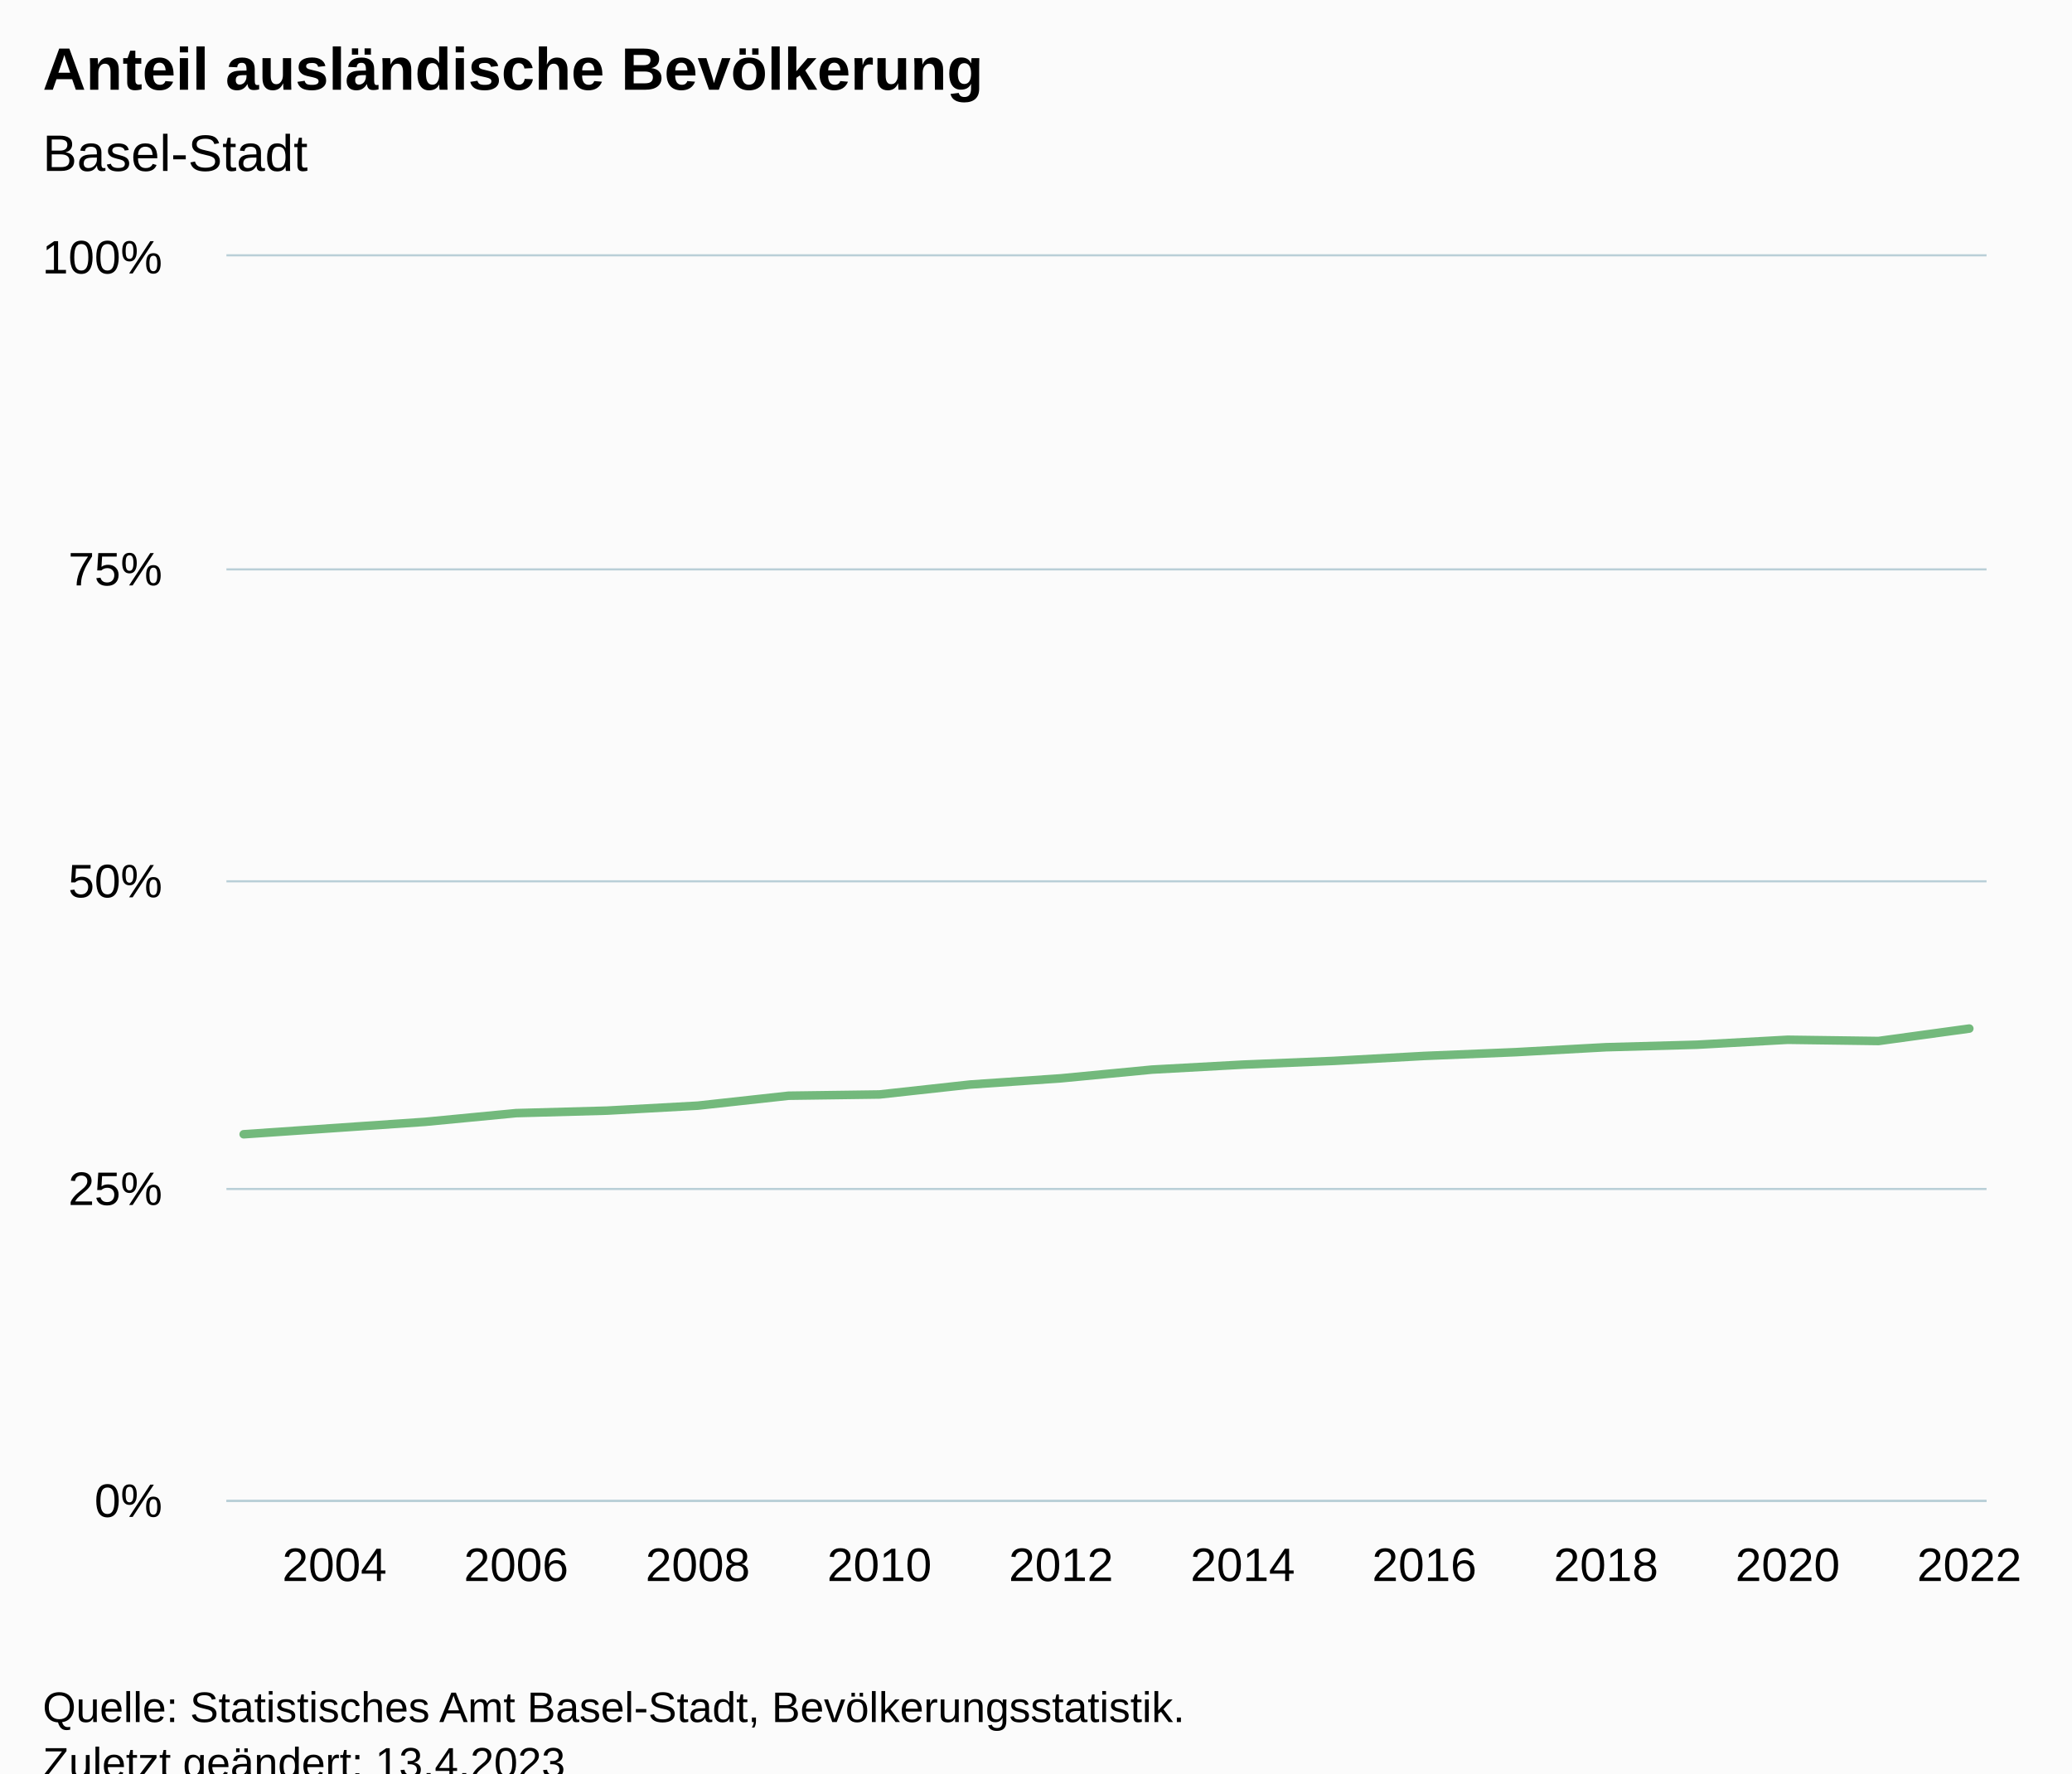
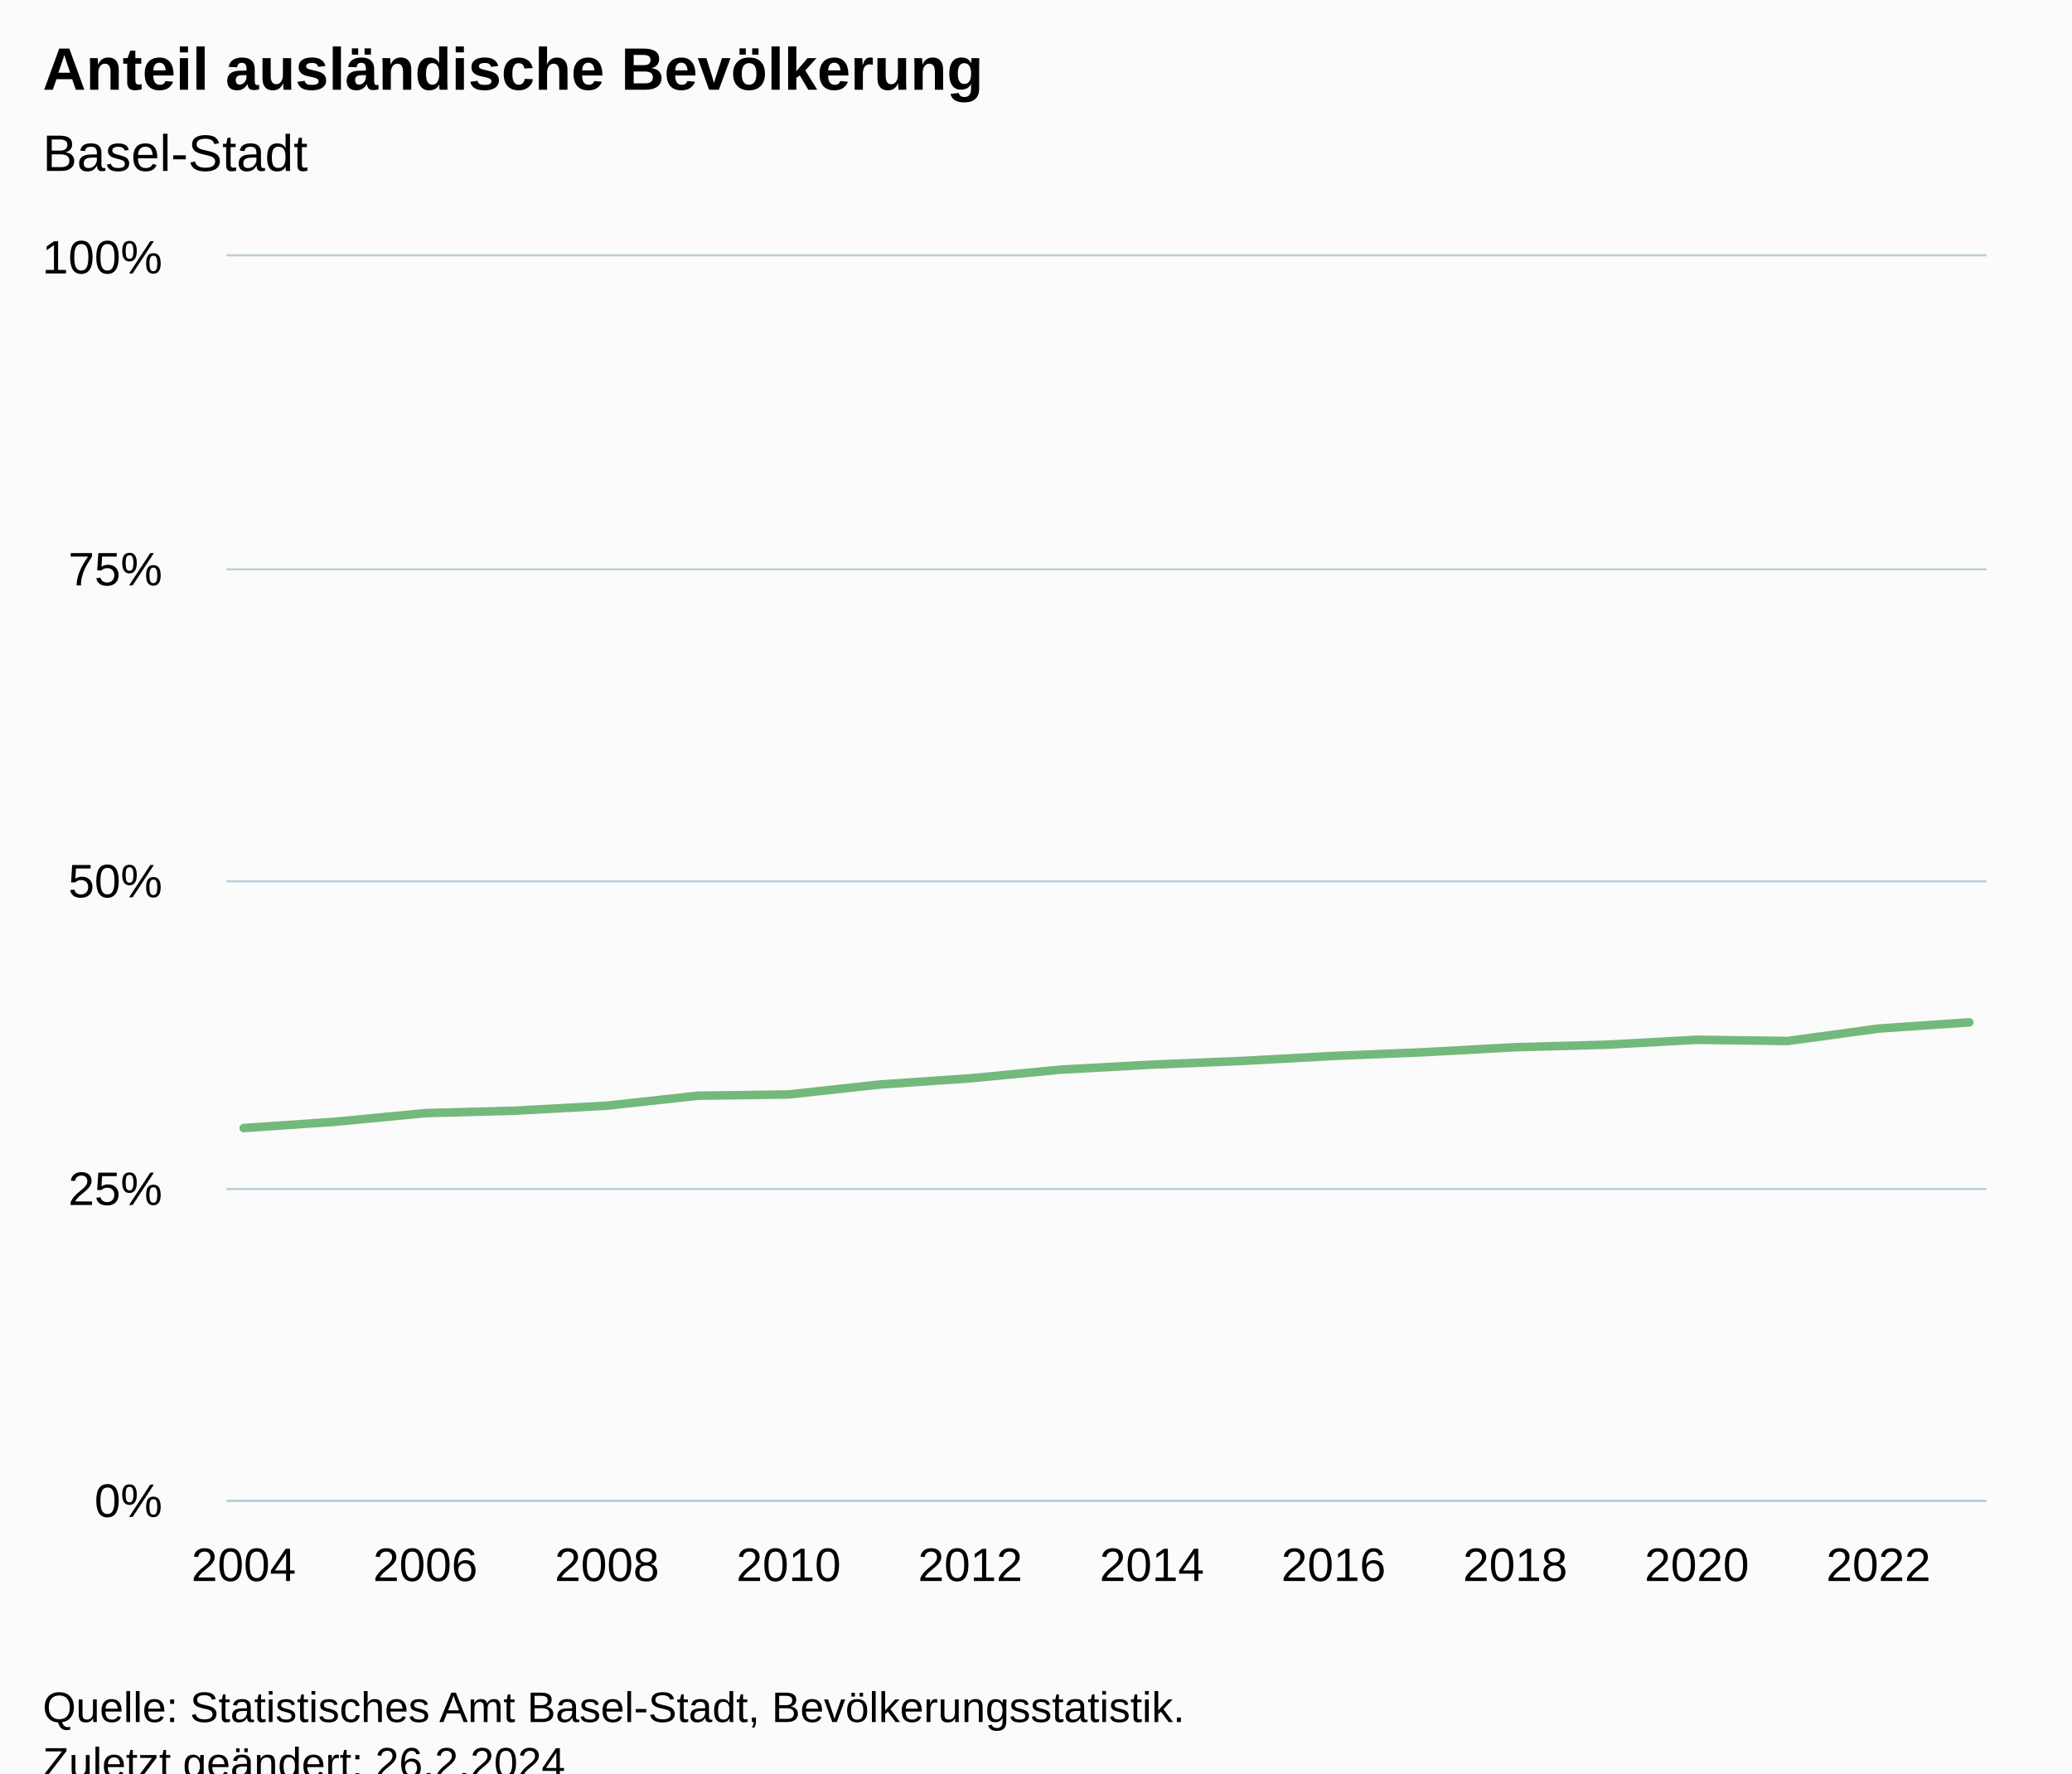
<svg xmlns="http://www.w3.org/2000/svg" version="1.1" class="highcharts-root" style="font-family:Arial;font-size:12px;" viewBox="0 0 485 415">
  <defs>
-     <clipPath id="highcharts-3nsq55d-27-">
+     <clipPath id="highcharts-4hxusqt-27-">
      <rect x="0" y="0" width="412" height="291" fill="none" />
    </clipPath>
-     <clipPath id="highcharts-3nsq55d-48-">
+     <clipPath id="highcharts-4hxusqt-48-">
      <rect x="0" y="0" width="412" height="291" fill="none" />
    </clipPath>
-     <clipPath id="highcharts-3nsq55d-49-">
+     <clipPath id="highcharts-4hxusqt-49-">
      <rect x="53" y="60" width="412" height="291" fill="none" />
    </clipPath>
  </defs>
  <rect fill="#fbfbfb" class="highcharts-background" x="0" y="0" width="485" height="428" rx="0" ry="0" />
  <rect fill="none" class="highcharts-plot-background" x="53" y="60" width="412" height="291" />
  <g class="highcharts-pane-group" data-z-index="0" />
  <g class="highcharts-grid highcharts-xaxis-grid" data-z-index="1">
-     <path fill="none" data-z-index="1" class="highcharts-grid-line" d="M 77.5 60 L 77.5 351" opacity="1" />
-     <path fill="none" data-z-index="1" class="highcharts-grid-line" d="M 120.5 60 L 120.5 351" opacity="1" />
-     <path fill="none" data-z-index="1" class="highcharts-grid-line" d="M 162.5 60 L 162.5 351" opacity="1" />
-     <path fill="none" data-z-index="1" class="highcharts-grid-line" d="M 205.5 60 L 205.5 351" opacity="1" />
-     <path fill="none" data-z-index="1" class="highcharts-grid-line" d="M 247.5 60 L 247.5 351" opacity="1" />
-     <path fill="none" data-z-index="1" class="highcharts-grid-line" d="M 290.5 60 L 290.5 351" opacity="1" />
-     <path fill="none" data-z-index="1" class="highcharts-grid-line" d="M 332.5 60 L 332.5 351" opacity="1" />
-     <path fill="none" data-z-index="1" class="highcharts-grid-line" d="M 375.5 60 L 375.5 351" opacity="1" />
-     <path fill="none" data-z-index="1" class="highcharts-grid-line" d="M 417.5 60 L 417.5 351" opacity="1" />
-     <path fill="none" data-z-index="1" class="highcharts-grid-line" d="M 460.5 60 L 460.5 351" opacity="1" />
+     <path fill="none" data-z-index="1" class="highcharts-grid-line" d="M 56.5 60 L 56.5 351" opacity="1" />
+     <path fill="none" data-z-index="1" class="highcharts-grid-line" d="M 99.5 60 L 99.5 351" opacity="1" />
+     <path fill="none" data-z-index="1" class="highcharts-grid-line" d="M 141.5 60 L 141.5 351" opacity="1" />
+     <path fill="none" data-z-index="1" class="highcharts-grid-line" d="M 184.5 60 L 184.5 351" opacity="1" />
+     <path fill="none" data-z-index="1" class="highcharts-grid-line" d="M 226.5 60 L 226.5 351" opacity="1" />
+     <path fill="none" data-z-index="1" class="highcharts-grid-line" d="M 269.5 60 L 269.5 351" opacity="1" />
+     <path fill="none" data-z-index="1" class="highcharts-grid-line" d="M 311.5 60 L 311.5 351" opacity="1" />
+     <path fill="none" data-z-index="1" class="highcharts-grid-line" d="M 354.5 60 L 354.5 351" opacity="1" />
+     <path fill="none" data-z-index="1" class="highcharts-grid-line" d="M 396.5 60 L 396.5 351" opacity="1" />
+     <path fill="none" data-z-index="1" class="highcharts-grid-line" d="M 439.5 60 L 439.5 351" opacity="1" />
  </g>
  <g class="highcharts-grid highcharts-yaxis-grid" data-z-index="1">
    <path fill="none" stroke="#B9CFD7" stroke-width="0.5" data-z-index="1" class="highcharts-grid-line" d="M 53 351.25 L 465 351.25" opacity="1" />
    <path fill="none" stroke="#B9CFD7" stroke-width="0.5" data-z-index="1" class="highcharts-grid-line" d="M 53 278.25 L 465 278.25" opacity="1" />
    <path fill="none" stroke="#B9CFD7" stroke-width="0.5" data-z-index="1" class="highcharts-grid-line" d="M 53 206.25 L 465 206.25" opacity="1" />
    <path fill="none" stroke="#B9CFD7" stroke-width="0.5" data-z-index="1" class="highcharts-grid-line" d="M 53 133.25 L 465 133.25" opacity="1" />
    <path fill="none" stroke="#B9CFD7" stroke-width="0.5" data-z-index="1" class="highcharts-grid-line" d="M 53 59.75 L 465 59.75" opacity="1" />
  </g>
  <rect fill="none" class="highcharts-plot-border" data-z-index="1" x="53" y="60" width="412" height="291" />
  <g class="highcharts-axis highcharts-xaxis" data-z-index="2">
    <path fill="none" class="highcharts-axis-line" stroke="#B9CFD7" stroke-width="0.5" data-z-index="7" d="M 53 351.25 L 465 351.25" />
  </g>
  <g class="highcharts-axis highcharts-yaxis" data-z-index="2">
    <path fill="none" class="highcharts-axis-line" data-z-index="7" d="M 53 60 L 53 351" />
  </g>
  <g class="highcharts-series-group" data-z-index="3">
-     <g class="highcharts-series highcharts-series-0 highcharts-line-series" data-z-index="0.1" opacity="1" transform="translate(53,60) scale(1 1)" clip-path="url(#highcharts-3nsq55d-48-)">
-       <path fill="none" d="M 4.039 205.446 L 25.298 203.991 L 46.557 202.536 L 67.816 200.499 L 89.075 199.917 L 110.334 198.753 L 131.593 196.425 L 152.852 196.134 L 174.111 193.806 L 195.37 192.351 L 216.63 190.314 L 237.889 189.15 L 259.148 188.277 L 280.407 187.113 L 301.666 186.24 L 322.925 185.076 L 344.184 184.494 L 365.443 183.33 L 386.702 183.621 L 407.961 180.711" class="highcharts-graph" data-z-index="1" stroke="#73B97C" stroke-width="2" stroke-linejoin="round" stroke-linecap="round" />
+     <g class="highcharts-series highcharts-series-0 highcharts-line-series" data-z-index="0.1" opacity="1" transform="translate(53,60) scale(1 1)" clip-path="url(#highcharts-4hxusqt-48-)">
+       <path fill="none" d="M 4.039 203.991 L 25.298 202.536 L 46.557 200.499 L 67.816 199.917 L 89.075 198.753 L 110.334 196.425 L 131.593 196.134 L 152.852 193.806 L 174.111 192.351 L 195.37 190.314 L 216.63 189.15 L 237.889 188.277 L 259.148 187.113 L 280.407 186.24 L 301.666 185.076 L 322.925 184.494 L 344.184 183.33 L 365.443 183.621 L 386.702 180.711 L 407.961 179.256" class="highcharts-graph" data-z-index="1" stroke="#73B97C" stroke-width="2" stroke-linejoin="round" stroke-linecap="round" />
    </g>
    <g class="highcharts-markers highcharts-series-0 highcharts-line-series" data-z-index="0.1" opacity="1" transform="translate(53,60) scale(1 1)" clip-path="none" />
  </g>
  <text x="10" text-anchor="start" class="highcharts-title" data-z-index="4" style="color:#000000;font-size:14px;font-weight:bold;fill:#000000;" y="21">
    <tspan>Anteil ausländische Bevölkerung</tspan>
  </text>
  <text x="10" text-anchor="start" class="highcharts-subtitle" data-z-index="4" style="color:#000000;font-size:12px;font-weight:normal;fill:#000000;" y="40">
    <tspan>Basel-Stadt</tspan>
  </text>
  <text x="10" text-anchor="start" class="highcharts-caption" data-z-index="4" style="color:#666666;fill:#666666;" y="385" />
  <g class="highcharts-axis-labels highcharts-xaxis-labels" data-z-index="7">
-     <text x="78.298" style="color:#000000;cursor:default;font-size:11px;fill:#000000;" text-anchor="middle" transform="translate(0,0)" y="370" opacity="1">2004</text>
-     <text x="120.816" style="color:#000000;cursor:default;font-size:11px;fill:#000000;" text-anchor="middle" transform="translate(0,0)" y="370" opacity="1">2006</text>
-     <text x="163.334" style="color:#000000;cursor:default;font-size:11px;fill:#000000;" text-anchor="middle" transform="translate(0,0)" y="370" opacity="1">2008</text>
-     <text x="205.852" style="color:#000000;cursor:default;font-size:11px;fill:#000000;" text-anchor="middle" transform="translate(0,0)" y="370" opacity="1">2010</text>
-     <text x="248.37" style="color:#000000;cursor:default;font-size:11px;fill:#000000;" text-anchor="middle" transform="translate(0,0)" y="370" opacity="1">2012</text>
-     <text x="290.889" style="color:#000000;cursor:default;font-size:11px;fill:#000000;" text-anchor="middle" transform="translate(0,0)" y="370" opacity="1">2014</text>
-     <text x="333.407" style="color:#000000;cursor:default;font-size:11px;fill:#000000;" text-anchor="middle" transform="translate(0,0)" y="370" opacity="1">2016</text>
-     <text x="375.925" style="color:#000000;cursor:default;font-size:11px;fill:#000000;" text-anchor="middle" transform="translate(0,0)" y="370" opacity="1">2018</text>
-     <text x="418.443" style="color:#000000;cursor:default;font-size:11px;fill:#000000;" text-anchor="middle" transform="translate(0,0)" y="370" opacity="1">2020</text>
-     <text x="460.961" style="color:#000000;cursor:default;font-size:11px;fill:#000000;" text-anchor="middle" transform="translate(0,0)" y="370" opacity="1">2022</text>
+     <text x="57.039" style="color:#000000;cursor:default;font-size:11px;fill:#000000;" text-anchor="middle" transform="translate(0,0)" y="370" opacity="1">2004</text>
+     <text x="99.557" style="color:#000000;cursor:default;font-size:11px;fill:#000000;" text-anchor="middle" transform="translate(0,0)" y="370" opacity="1">2006</text>
+     <text x="142.075" style="color:#000000;cursor:default;font-size:11px;fill:#000000;" text-anchor="middle" transform="translate(0,0)" y="370" opacity="1">2008</text>
+     <text x="184.593" style="color:#000000;cursor:default;font-size:11px;fill:#000000;" text-anchor="middle" transform="translate(0,0)" y="370" opacity="1">2010</text>
+     <text x="227.111" style="color:#000000;cursor:default;font-size:11px;fill:#000000;" text-anchor="middle" transform="translate(0,0)" y="370" opacity="1">2012</text>
+     <text x="269.63" style="color:#000000;cursor:default;font-size:11px;fill:#000000;" text-anchor="middle" transform="translate(0,0)" y="370" opacity="1">2014</text>
+     <text x="312.148" style="color:#000000;cursor:default;font-size:11px;fill:#000000;" text-anchor="middle" transform="translate(0,0)" y="370" opacity="1">2016</text>
+     <text x="354.666" style="color:#000000;cursor:default;font-size:11px;fill:#000000;" text-anchor="middle" transform="translate(0,0)" y="370" opacity="1">2018</text>
+     <text x="397.184" style="color:#000000;cursor:default;font-size:11px;fill:#000000;" text-anchor="middle" transform="translate(0,0)" y="370" opacity="1">2020</text>
+     <text x="439.702" style="color:#000000;cursor:default;font-size:11px;fill:#000000;" text-anchor="middle" transform="translate(0,0)" y="370" opacity="1">2022</text>
  </g>
  <g class="highcharts-axis-labels highcharts-yaxis-labels" data-z-index="7">
    <text x="38" style="color:#000000;cursor:default;font-size:11px;fill:#000000;" text-anchor="end" transform="translate(0,0)" y="355" opacity="1">0%</text>
    <text x="38" style="color:#000000;cursor:default;font-size:11px;fill:#000000;" text-anchor="end" transform="translate(0,0)" y="282" opacity="1">25%</text>
    <text x="38" style="color:#000000;cursor:default;font-size:11px;fill:#000000;" text-anchor="end" transform="translate(0,0)" y="210" opacity="1">50%</text>
    <text x="38" style="color:#000000;cursor:default;font-size:11px;fill:#000000;" text-anchor="end" transform="translate(0,0)" y="137" opacity="1">75%</text>
    <text x="38" style="color:#000000;cursor:default;font-size:11px;fill:#000000;" text-anchor="end" transform="translate(0,0)" y="64" opacity="1">100%</text>
  </g>
  <text x="10" class="highcharts-credits" text-anchor="start" data-z-index="8" style="cursor:default;color:#000000;font-size:10px;fill:#000000;" y="403">
    <tspan>Quelle: Statistisches Amt Basel-Stadt, Bevölkerungsstatistik.</tspan>
-     <tspan x="10" dy="13">Zuletzt geändert: 13.4.2023</tspan>
+     <tspan x="10" dy="13">Zuletzt geändert: 26.2.2024</tspan>
  </text>
-   <g class="highcharts-control-points" data-z-index="99" clip-path="url(#highcharts-3nsq55d-49-)" />
+   <g class="highcharts-control-points" data-z-index="99" clip-path="url(#highcharts-4hxusqt-49-)" />
</svg>
